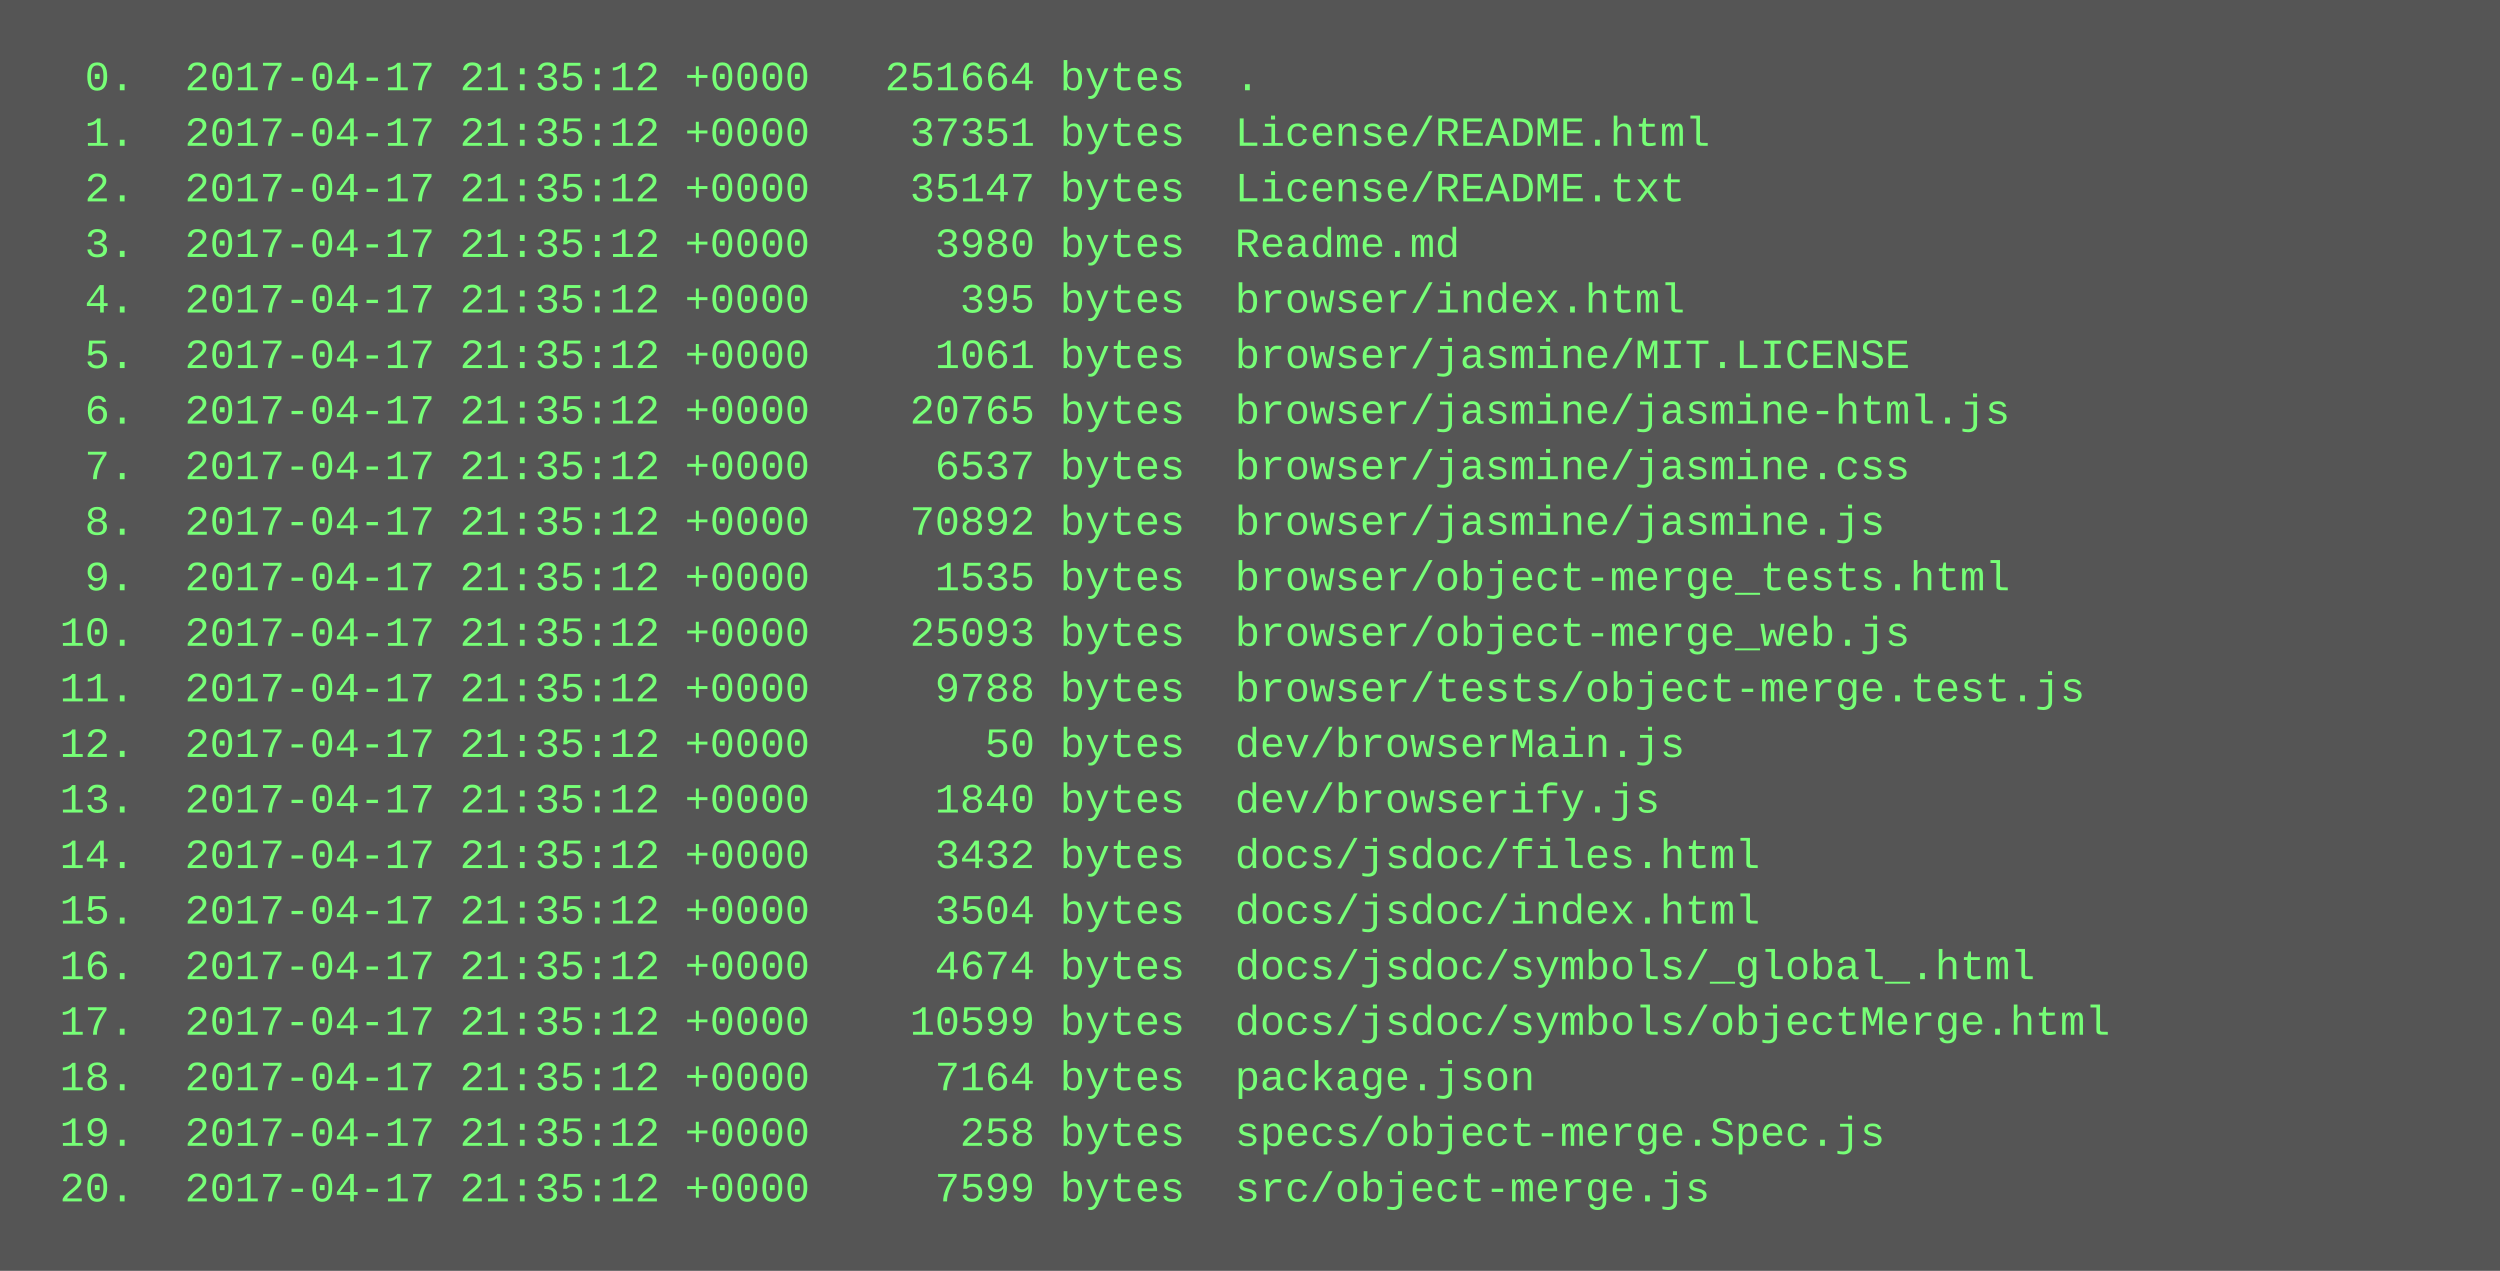
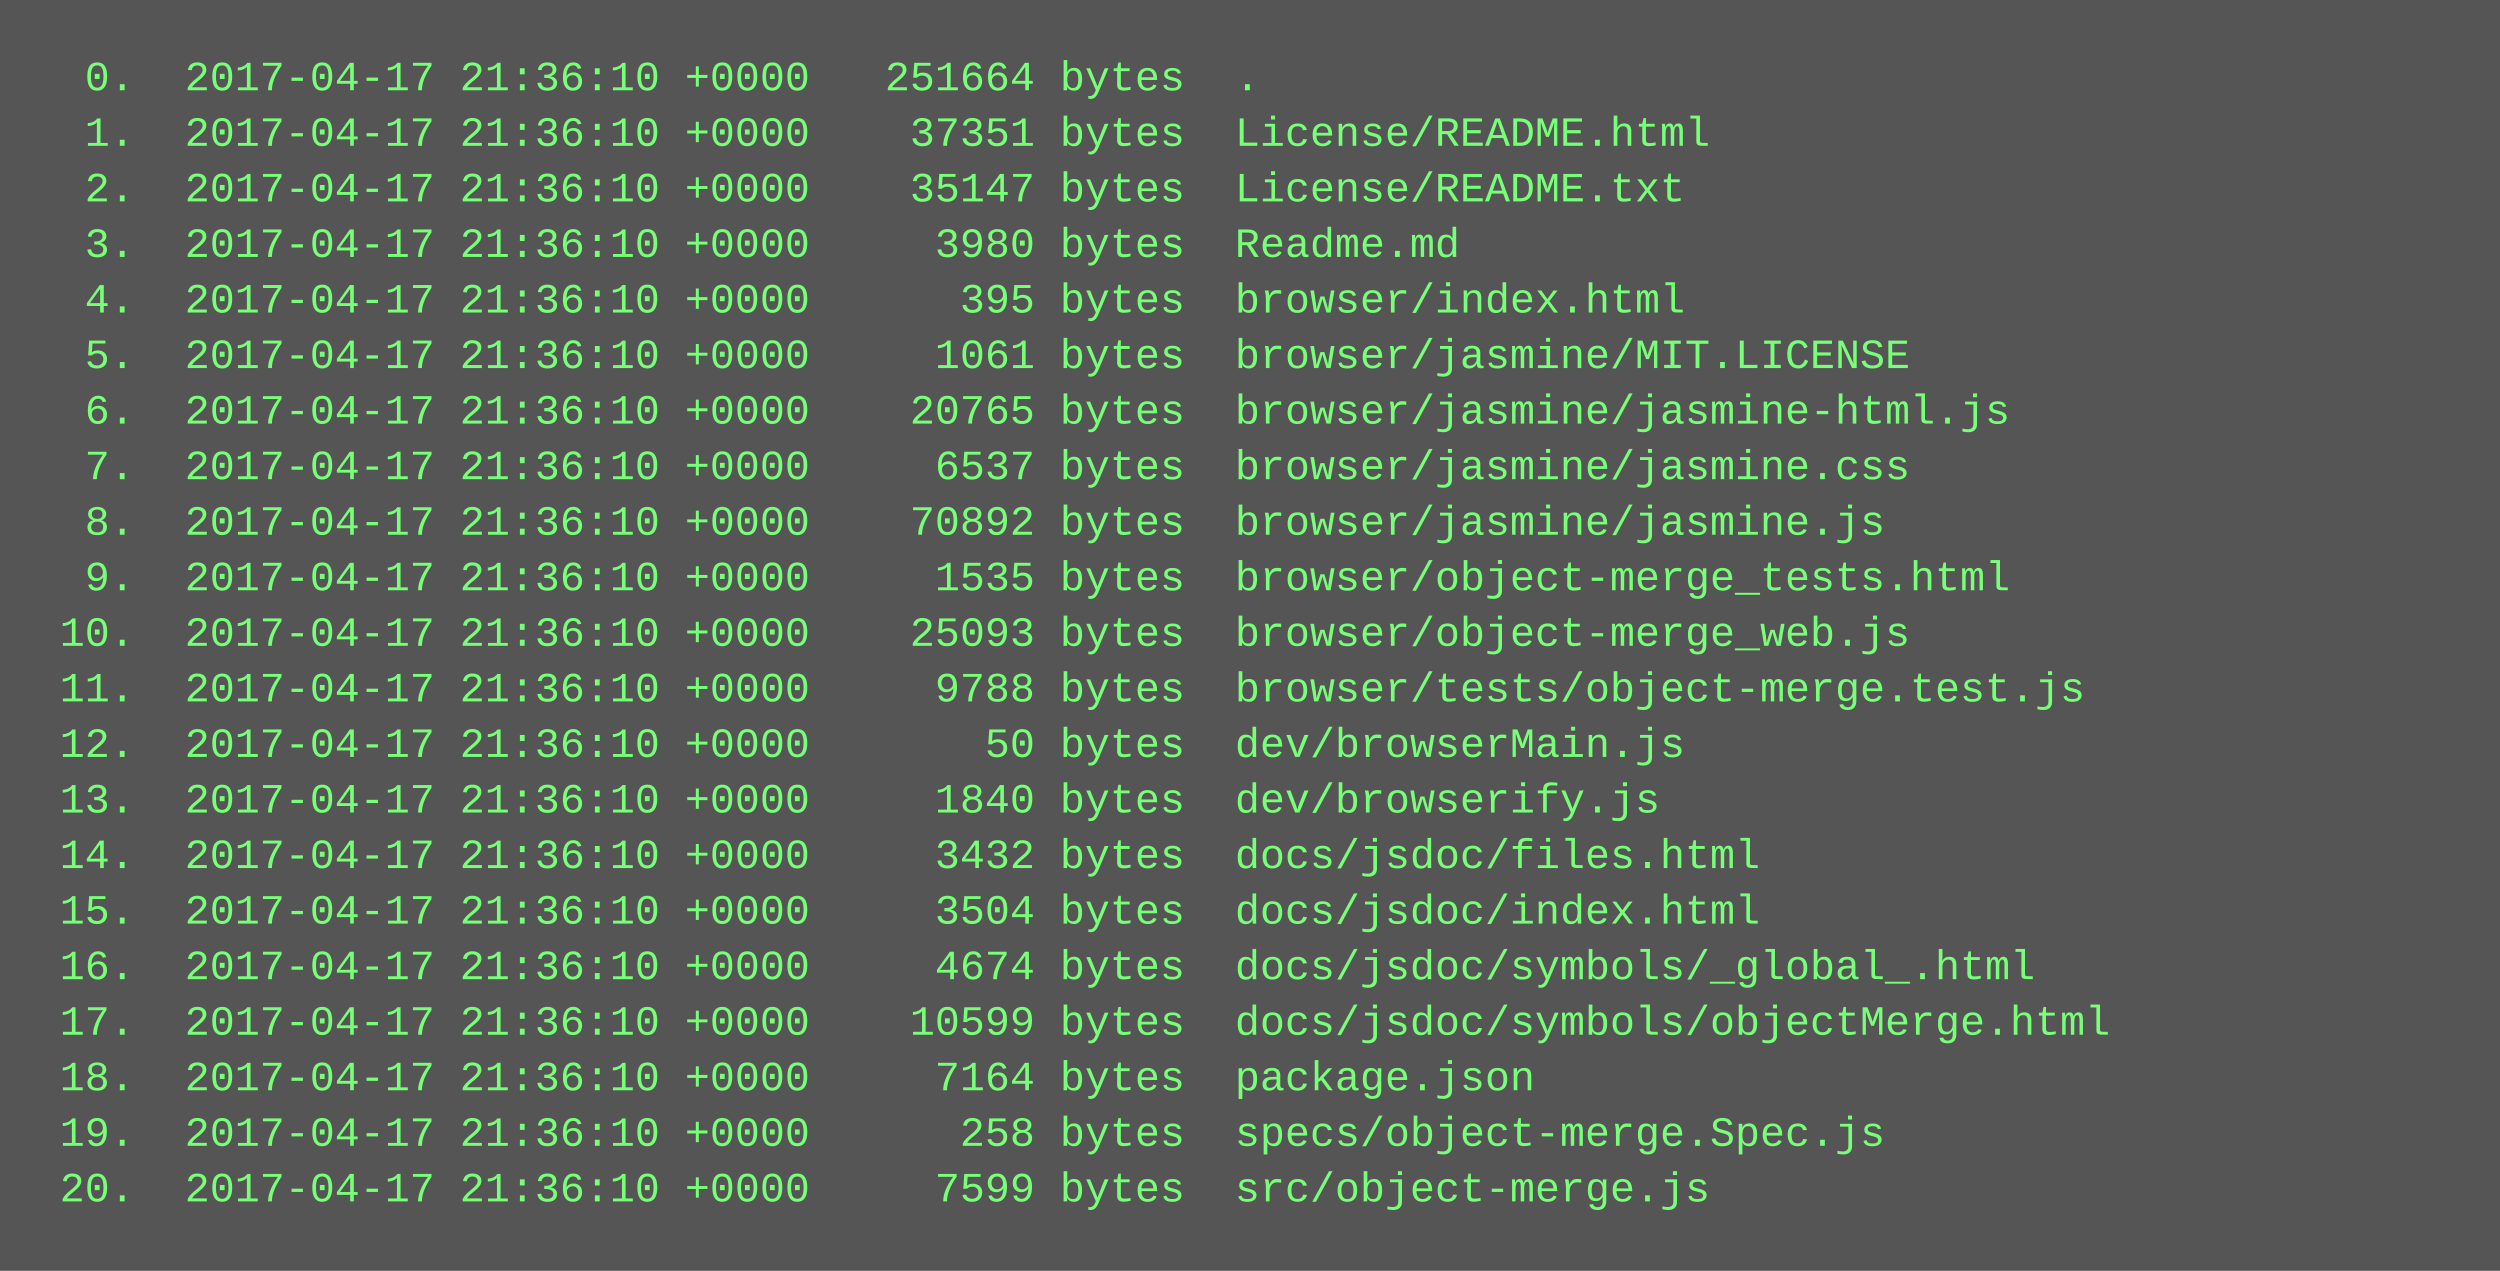
<svg xmlns="http://www.w3.org/2000/svg" height="366" width="720">
  <rect height="366" fill="#555" width="720" />
  <text fill="#7f7" font-family="Courier New" font-size="12" xml:space="preserve">
-     <tspan x="10" y="26">  0.  2017-04-17 21:35:12 +0000   251664 bytes  .</tspan>
-     <tspan x="10" y="42">  1.  2017-04-17 21:35:12 +0000    37351 bytes  License/README.html</tspan>
-     <tspan x="10" y="58">  2.  2017-04-17 21:35:12 +0000    35147 bytes  License/README.txt</tspan>
-     <tspan x="10" y="74">  3.  2017-04-17 21:35:12 +0000     3980 bytes  Readme.md</tspan>
-     <tspan x="10" y="90">  4.  2017-04-17 21:35:12 +0000      395 bytes  browser/index.html</tspan>
-     <tspan x="10" y="106">  5.  2017-04-17 21:35:12 +0000     1061 bytes  browser/jasmine/MIT.LICENSE</tspan>
-     <tspan x="10" y="122">  6.  2017-04-17 21:35:12 +0000    20765 bytes  browser/jasmine/jasmine-html.js</tspan>
-     <tspan x="10" y="138">  7.  2017-04-17 21:35:12 +0000     6537 bytes  browser/jasmine/jasmine.css</tspan>
-     <tspan x="10" y="154">  8.  2017-04-17 21:35:12 +0000    70892 bytes  browser/jasmine/jasmine.js</tspan>
-     <tspan x="10" y="170">  9.  2017-04-17 21:35:12 +0000     1535 bytes  browser/object-merge_tests.html</tspan>
-     <tspan x="10" y="186"> 10.  2017-04-17 21:35:12 +0000    25093 bytes  browser/object-merge_web.js</tspan>
-     <tspan x="10" y="202"> 11.  2017-04-17 21:35:12 +0000     9788 bytes  browser/tests/object-merge.test.js</tspan>
-     <tspan x="10" y="218"> 12.  2017-04-17 21:35:12 +0000       50 bytes  dev/browserMain.js</tspan>
-     <tspan x="10" y="234"> 13.  2017-04-17 21:35:12 +0000     1840 bytes  dev/browserify.js</tspan>
-     <tspan x="10" y="250"> 14.  2017-04-17 21:35:12 +0000     3432 bytes  docs/jsdoc/files.html</tspan>
-     <tspan x="10" y="266"> 15.  2017-04-17 21:35:12 +0000     3504 bytes  docs/jsdoc/index.html</tspan>
-     <tspan x="10" y="282"> 16.  2017-04-17 21:35:12 +0000     4674 bytes  docs/jsdoc/symbols/_global_.html</tspan>
-     <tspan x="10" y="298"> 17.  2017-04-17 21:35:12 +0000    10599 bytes  docs/jsdoc/symbols/objectMerge.html</tspan>
-     <tspan x="10" y="314"> 18.  2017-04-17 21:35:12 +0000     7164 bytes  package.json</tspan>
-     <tspan x="10" y="330"> 19.  2017-04-17 21:35:12 +0000      258 bytes  specs/object-merge.Spec.js</tspan>
-     <tspan x="10" y="346"> 20.  2017-04-17 21:35:12 +0000     7599 bytes  src/object-merge.js</tspan>
+     <tspan x="10" y="26">  0.  2017-04-17 21:36:10 +0000   251664 bytes  .</tspan>
+     <tspan x="10" y="42">  1.  2017-04-17 21:36:10 +0000    37351 bytes  License/README.html</tspan>
+     <tspan x="10" y="58">  2.  2017-04-17 21:36:10 +0000    35147 bytes  License/README.txt</tspan>
+     <tspan x="10" y="74">  3.  2017-04-17 21:36:10 +0000     3980 bytes  Readme.md</tspan>
+     <tspan x="10" y="90">  4.  2017-04-17 21:36:10 +0000      395 bytes  browser/index.html</tspan>
+     <tspan x="10" y="106">  5.  2017-04-17 21:36:10 +0000     1061 bytes  browser/jasmine/MIT.LICENSE</tspan>
+     <tspan x="10" y="122">  6.  2017-04-17 21:36:10 +0000    20765 bytes  browser/jasmine/jasmine-html.js</tspan>
+     <tspan x="10" y="138">  7.  2017-04-17 21:36:10 +0000     6537 bytes  browser/jasmine/jasmine.css</tspan>
+     <tspan x="10" y="154">  8.  2017-04-17 21:36:10 +0000    70892 bytes  browser/jasmine/jasmine.js</tspan>
+     <tspan x="10" y="170">  9.  2017-04-17 21:36:10 +0000     1535 bytes  browser/object-merge_tests.html</tspan>
+     <tspan x="10" y="186"> 10.  2017-04-17 21:36:10 +0000    25093 bytes  browser/object-merge_web.js</tspan>
+     <tspan x="10" y="202"> 11.  2017-04-17 21:36:10 +0000     9788 bytes  browser/tests/object-merge.test.js</tspan>
+     <tspan x="10" y="218"> 12.  2017-04-17 21:36:10 +0000       50 bytes  dev/browserMain.js</tspan>
+     <tspan x="10" y="234"> 13.  2017-04-17 21:36:10 +0000     1840 bytes  dev/browserify.js</tspan>
+     <tspan x="10" y="250"> 14.  2017-04-17 21:36:10 +0000     3432 bytes  docs/jsdoc/files.html</tspan>
+     <tspan x="10" y="266"> 15.  2017-04-17 21:36:10 +0000     3504 bytes  docs/jsdoc/index.html</tspan>
+     <tspan x="10" y="282"> 16.  2017-04-17 21:36:10 +0000     4674 bytes  docs/jsdoc/symbols/_global_.html</tspan>
+     <tspan x="10" y="298"> 17.  2017-04-17 21:36:10 +0000    10599 bytes  docs/jsdoc/symbols/objectMerge.html</tspan>
+     <tspan x="10" y="314"> 18.  2017-04-17 21:36:10 +0000     7164 bytes  package.json</tspan>
+     <tspan x="10" y="330"> 19.  2017-04-17 21:36:10 +0000      258 bytes  specs/object-merge.Spec.js</tspan>
+     <tspan x="10" y="346"> 20.  2017-04-17 21:36:10 +0000     7599 bytes  src/object-merge.js</tspan>
  </text>
</svg>
